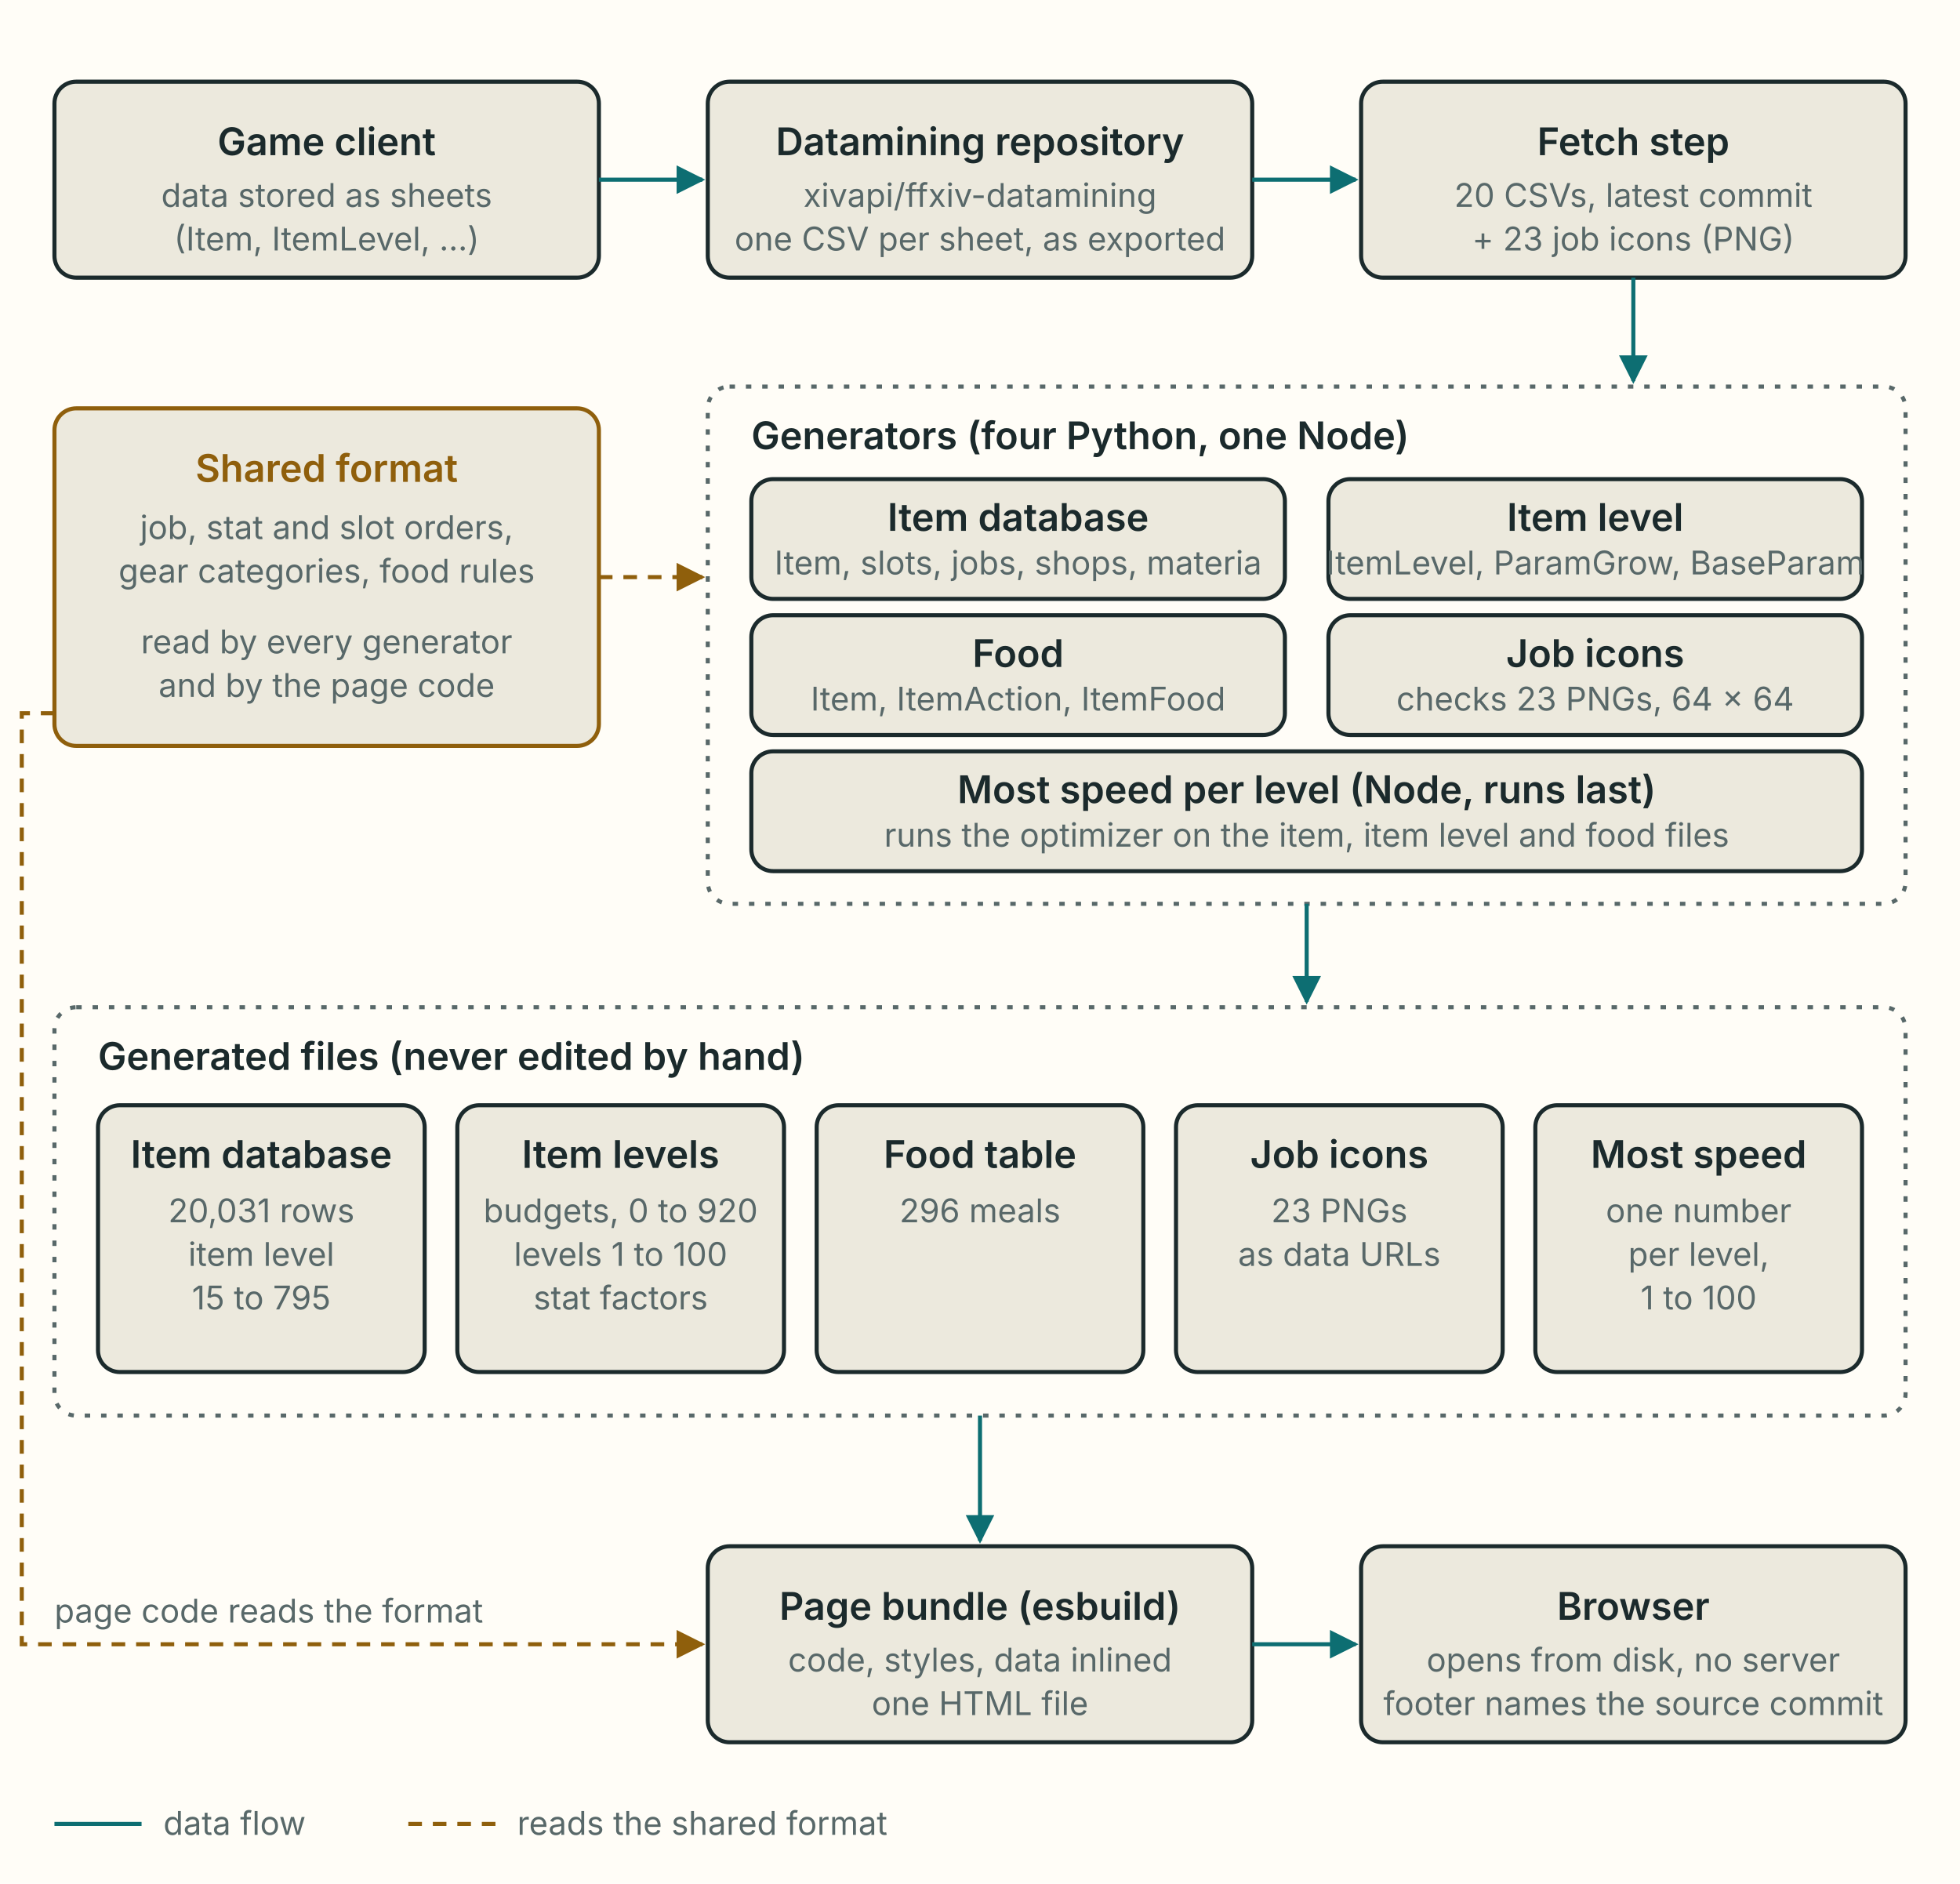
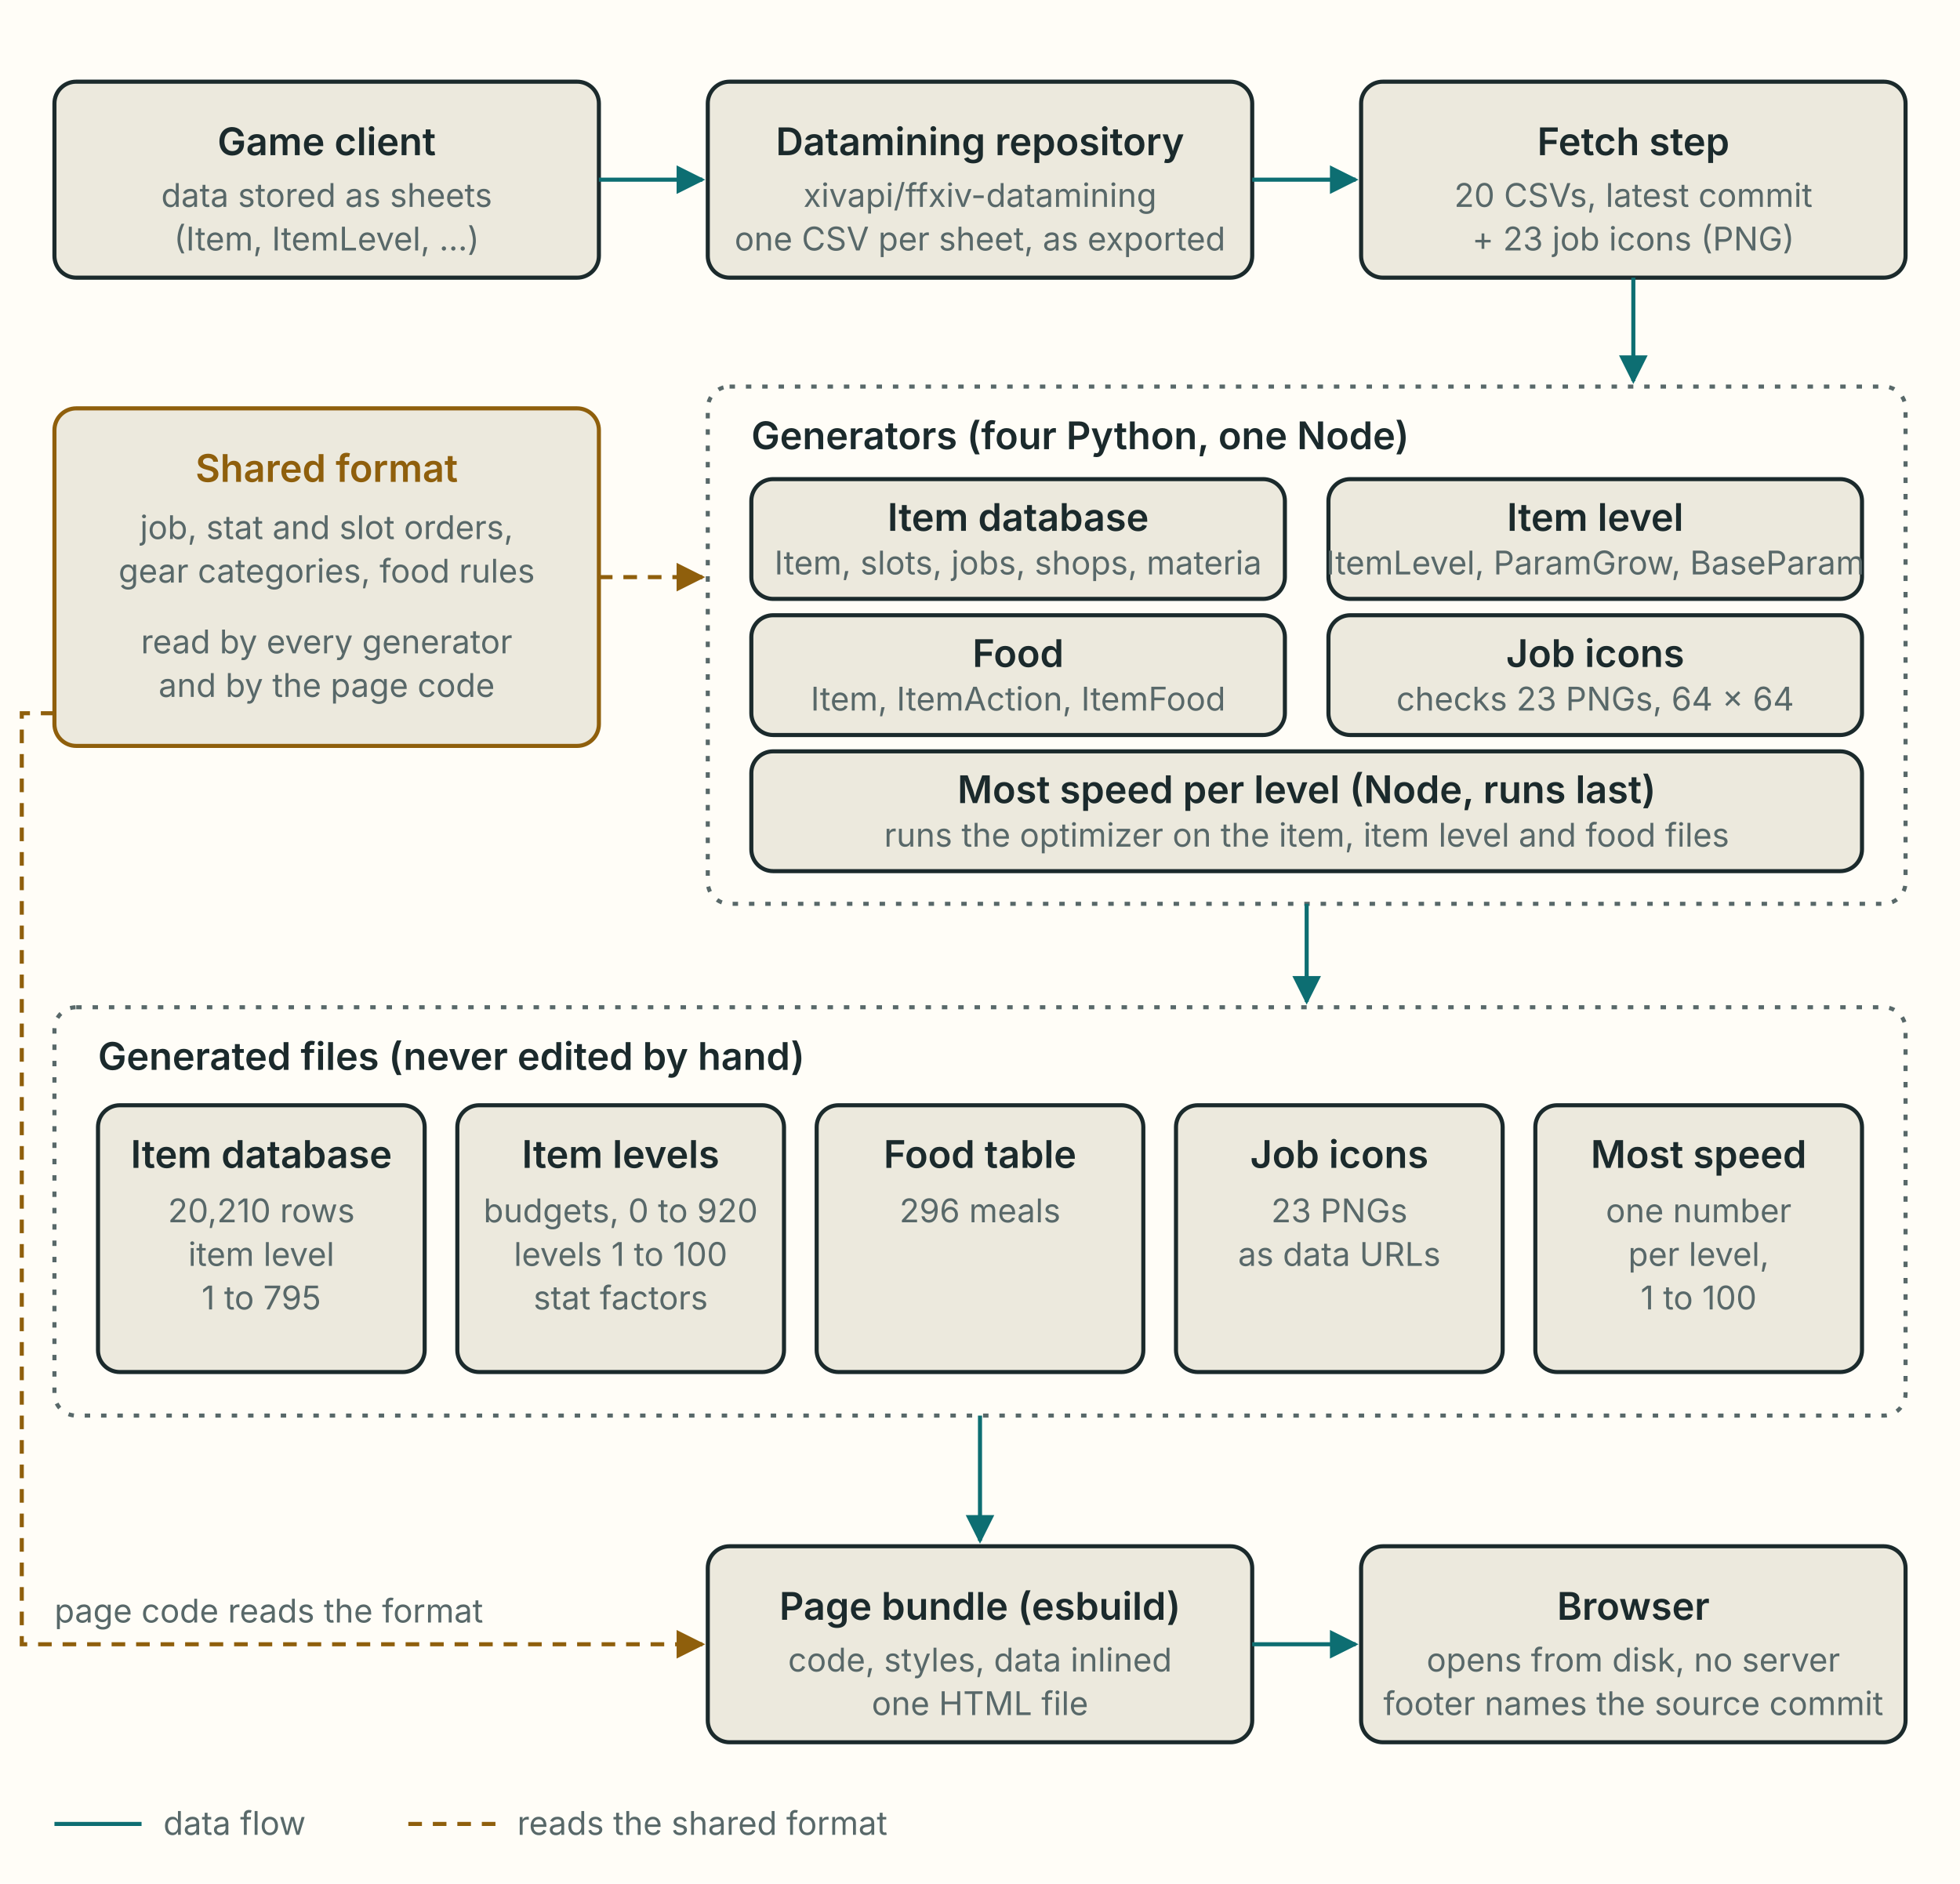
<svg xmlns="http://www.w3.org/2000/svg" viewBox="0 0 720 692" role="img" aria-labelledby="t d">
  <style>
    .bg { fill: #fffdf7; }
    .box { fill: #ece9dd; stroke: #1b2a2c; stroke-width: 1.5; }
    .fmt { fill: #ece9dd; stroke: #8f5f0c; stroke-width: 1.5; }
    .frame { fill: none; stroke: #586869; stroke-width: 1.5; stroke-dasharray: 2 4; }
    .fg { fill: #1b2a2c; }
    .muted { fill: #586869; }
    .gold { fill: #8f5f0c; }
    .flow { fill: none; stroke: #0d6e72; stroke-width: 1.5; }
    .read { fill: none; stroke: #8f5f0c; stroke-width: 1.5; stroke-dasharray: 5 4; }
    .head { fill: #0d6e72; }
    .headg { fill: #8f5f0c; }
    text { font-family: system-ui, -apple-system, "Segoe UI", sans-serif; }
    .t { font-size: 14px; font-weight: 600; }
    .s { font-size: 12px; }
    @media (prefers-color-scheme: dark) {
      .bg { fill: #142023; }
      .box { fill: #1b2b2e; stroke: #e5eeed; }
      .fmt { fill: #1b2b2e; stroke: #e2b659; }
      .frame { stroke: #92a5a5; }
      .fg { fill: #e5eeed; }
      .muted { fill: #92a5a5; }
      .gold { fill: #e2b659; }
      .flow { stroke: #4cc2b6; }
      .read { stroke: #e2b659; }
      .head { fill: #4cc2b6; }
      .headg { fill: #e2b659; }
    }
  </style>
  <defs>
    <marker id="arrow" viewBox="0 0 10 10" refX="9" refY="5" markerWidth="7" markerHeight="7" orient="auto-start-reverse">
      <path d="M0,0 L10,5 L0,10 z" class="head" />
    </marker>
    <marker id="arrowg" viewBox="0 0 10 10" refX="9" refY="5" markerWidth="7" markerHeight="7" orient="auto-start-reverse">
      <path d="M0,0 L10,5 L0,10 z" class="headg" />
    </marker>
  </defs>
  <rect class="bg" x="0" y="0" width="720" height="692" />
  <rect class="box" x="20" y="30" width="200" height="72" rx="8" />
  <text class="fg t" x="120" y="57" text-anchor="middle">Game client</text>
  <text class="muted s" x="120" y="76" text-anchor="middle">data stored as sheets</text>
  <text class="muted s" x="120" y="92" text-anchor="middle">(Item, ItemLevel, ...)</text>
  <rect class="box" x="260" y="30" width="200" height="72" rx="8" />
  <text class="fg t" x="360" y="57" text-anchor="middle">Datamining repository</text>
  <text class="muted s" x="360" y="76" text-anchor="middle">xivapi/ffxiv-datamining</text>
  <text class="muted s" x="360" y="92" text-anchor="middle">one CSV per sheet, as exported</text>
  <rect class="box" x="500" y="30" width="200" height="72" rx="8" />
  <text class="fg t" x="600" y="57" text-anchor="middle">Fetch step</text>
  <text class="muted s" x="600" y="76" text-anchor="middle">20 CSVs, latest commit</text>
  <text class="muted s" x="600" y="92" text-anchor="middle">+ 23 job icons (PNG)</text>
  <line class="flow" x1="220" y1="66" x2="258" y2="66" marker-end="url(#arrow)" />
  <line class="flow" x1="460" y1="66" x2="498" y2="66" marker-end="url(#arrow)" />
  <line class="flow" x1="600" y1="102" x2="600" y2="140" marker-end="url(#arrow)" />
  <rect class="fmt" x="20" y="150" width="200" height="124" rx="8" />
  <text class="gold t" x="120" y="177" text-anchor="middle">Shared format</text>
  <text class="muted s" x="120" y="198" text-anchor="middle">job, stat and slot orders,</text>
  <text class="muted s" x="120" y="214" text-anchor="middle">gear categories, food rules</text>
  <text class="muted s" x="120" y="240" text-anchor="middle">read by every generator</text>
  <text class="muted s" x="120" y="256" text-anchor="middle">and by the page code</text>
  <line class="read" x1="220" y1="212" x2="258" y2="212" marker-end="url(#arrowg)" />
  <rect class="frame" x="260" y="142" width="440" height="190" rx="8" />
  <text class="fg t" x="276" y="165">Generators (four Python, one Node)</text>
  <rect class="box" x="276" y="176" width="196" height="44" rx="8" />
  <text class="fg t" x="374" y="195" text-anchor="middle">Item database</text>
  <text class="muted s" x="374" y="211" text-anchor="middle">Item, slots, jobs, shops, materia</text>
  <rect class="box" x="488" y="176" width="196" height="44" rx="8" />
  <text class="fg t" x="586" y="195" text-anchor="middle">Item level</text>
  <text class="muted s" x="586" y="211" text-anchor="middle">ItemLevel, ParamGrow, BaseParam</text>
  <rect class="box" x="276" y="226" width="196" height="44" rx="8" />
  <text class="fg t" x="374" y="245" text-anchor="middle">Food</text>
  <text class="muted s" x="374" y="261" text-anchor="middle">Item, ItemAction, ItemFood</text>
  <rect class="box" x="488" y="226" width="196" height="44" rx="8" />
  <text class="fg t" x="586" y="245" text-anchor="middle">Job icons</text>
  <text class="muted s" x="586" y="261" text-anchor="middle">checks 23 PNGs, 64 × 64</text>
  <rect class="box" x="276" y="276" width="408" height="44" rx="8" />
  <text class="fg t" x="480" y="295" text-anchor="middle">Most speed per level (Node, runs last)</text>
  <text class="muted s" x="480" y="311" text-anchor="middle">runs the optimizer on the item, item level and food files</text>
  <line class="flow" x1="480" y1="332" x2="480" y2="368" marker-end="url(#arrow)" />
  <rect class="frame" x="20" y="370" width="680" height="150" rx="8" />
  <text class="fg t" x="36" y="393">Generated files (never edited by hand)</text>
  <rect class="box" x="36" y="406" width="120" height="98" rx="8" />
  <text class="fg t" x="96" y="429" text-anchor="middle">Item database</text>
-   <text class="muted s" x="96" y="449" text-anchor="middle">20,031 rows</text>
+   <text class="muted s" x="96" y="449" text-anchor="middle">20,210 rows</text>
  <text class="muted s" x="96" y="465" text-anchor="middle">item level</text>
-   <text class="muted s" x="96" y="481" text-anchor="middle">15 to 795</text>
+   <text class="muted s" x="96" y="481" text-anchor="middle">1 to 795</text>
  <rect class="box" x="168" y="406" width="120" height="98" rx="8" />
  <text class="fg t" x="228" y="429" text-anchor="middle">Item levels</text>
  <text class="muted s" x="228" y="449" text-anchor="middle">budgets, 0 to 920</text>
  <text class="muted s" x="228" y="465" text-anchor="middle">levels 1 to 100</text>
  <text class="muted s" x="228" y="481" text-anchor="middle">stat factors</text>
  <rect class="box" x="300" y="406" width="120" height="98" rx="8" />
  <text class="fg t" x="360" y="429" text-anchor="middle">Food table</text>
  <text class="muted s" x="360" y="449" text-anchor="middle">296 meals</text>
  <rect class="box" x="432" y="406" width="120" height="98" rx="8" />
  <text class="fg t" x="492" y="429" text-anchor="middle">Job icons</text>
  <text class="muted s" x="492" y="449" text-anchor="middle">23 PNGs</text>
  <text class="muted s" x="492" y="465" text-anchor="middle">as data URLs</text>
  <rect class="box" x="564" y="406" width="120" height="98" rx="8" />
  <text class="fg t" x="624" y="429" text-anchor="middle">Most speed</text>
  <text class="muted s" x="624" y="449" text-anchor="middle">one number</text>
  <text class="muted s" x="624" y="465" text-anchor="middle">per level,</text>
  <text class="muted s" x="624" y="481" text-anchor="middle">1 to 100</text>
  <line class="flow" x1="360" y1="520" x2="360" y2="566" marker-end="url(#arrow)" />
  <path class="read" d="M20,262 H8 V604 H258" marker-end="url(#arrowg)" />
  <text class="muted s" x="20" y="596">page code reads the format</text>
  <rect class="box" x="260" y="568" width="200" height="72" rx="8" />
  <text class="fg t" x="360" y="595" text-anchor="middle">Page bundle (esbuild)</text>
  <text class="muted s" x="360" y="614" text-anchor="middle">code, styles, data inlined</text>
  <text class="muted s" x="360" y="630" text-anchor="middle">one HTML file</text>
  <line class="flow" x1="460" y1="604" x2="498" y2="604" marker-end="url(#arrow)" />
  <rect class="box" x="500" y="568" width="200" height="72" rx="8" />
  <text class="fg t" x="600" y="595" text-anchor="middle">Browser</text>
  <text class="muted s" x="600" y="614" text-anchor="middle">opens from disk, no server</text>
  <text class="muted s" x="600" y="630" text-anchor="middle">footer names the source commit</text>
  <line class="flow" x1="20" y1="670" x2="52" y2="670" />
  <text class="muted s" x="60" y="674">data flow</text>
  <line class="read" x1="150" y1="670" x2="182" y2="670" />
  <text class="muted s" x="190" y="674">reads the shared format</text>
</svg>
